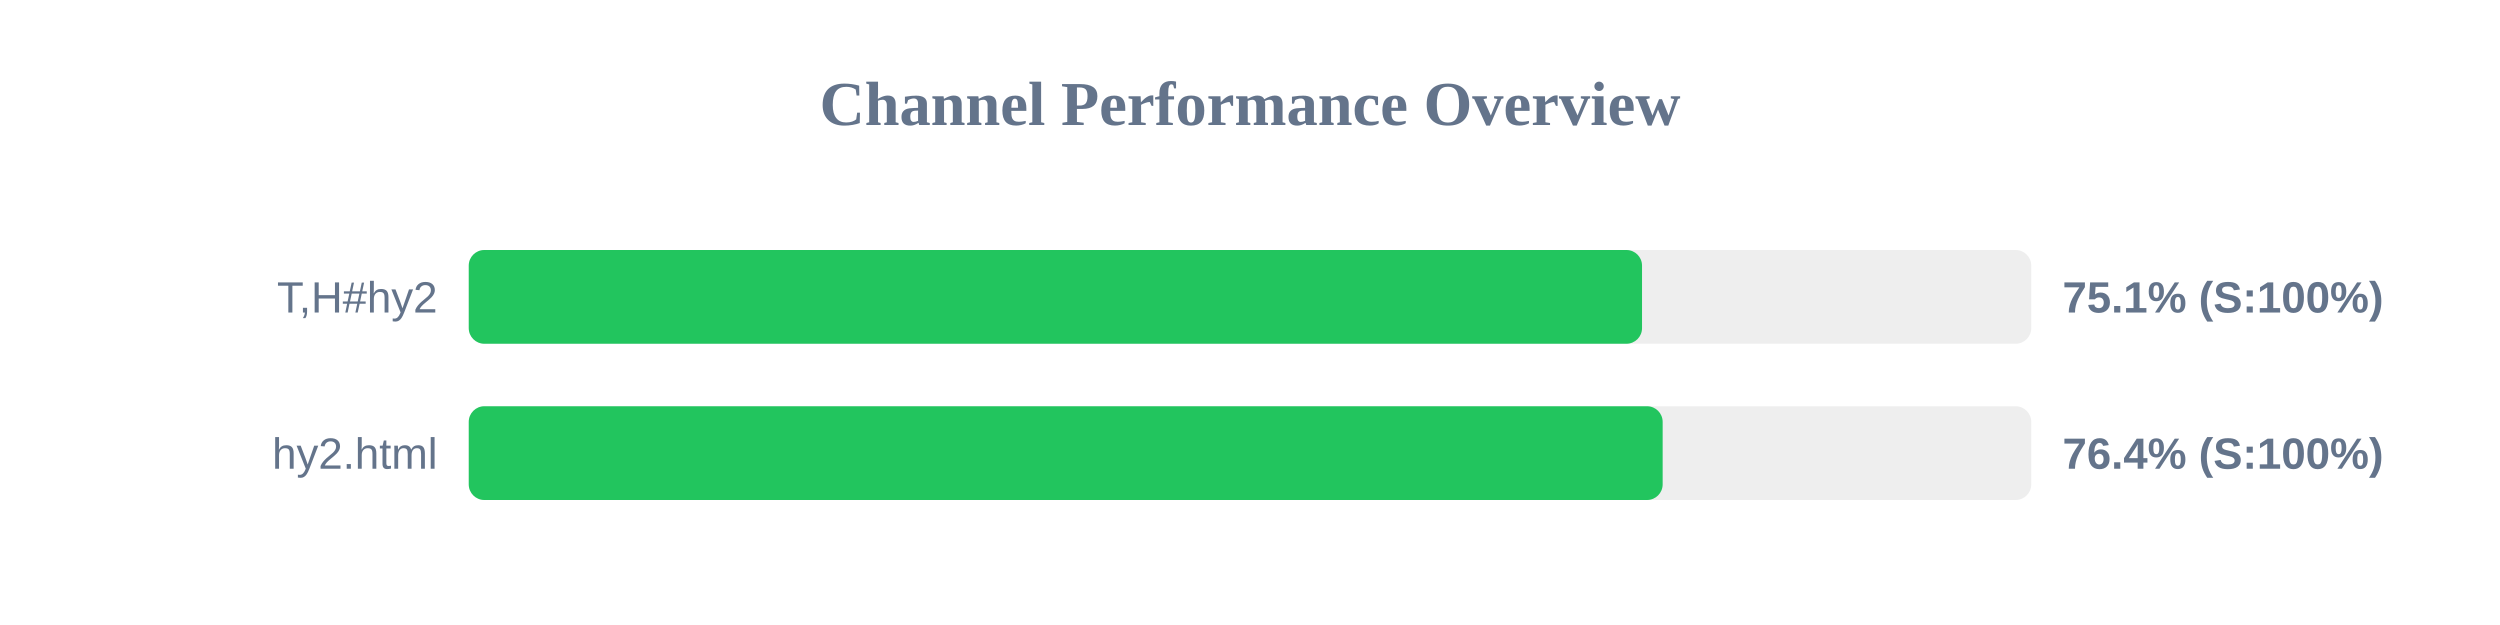
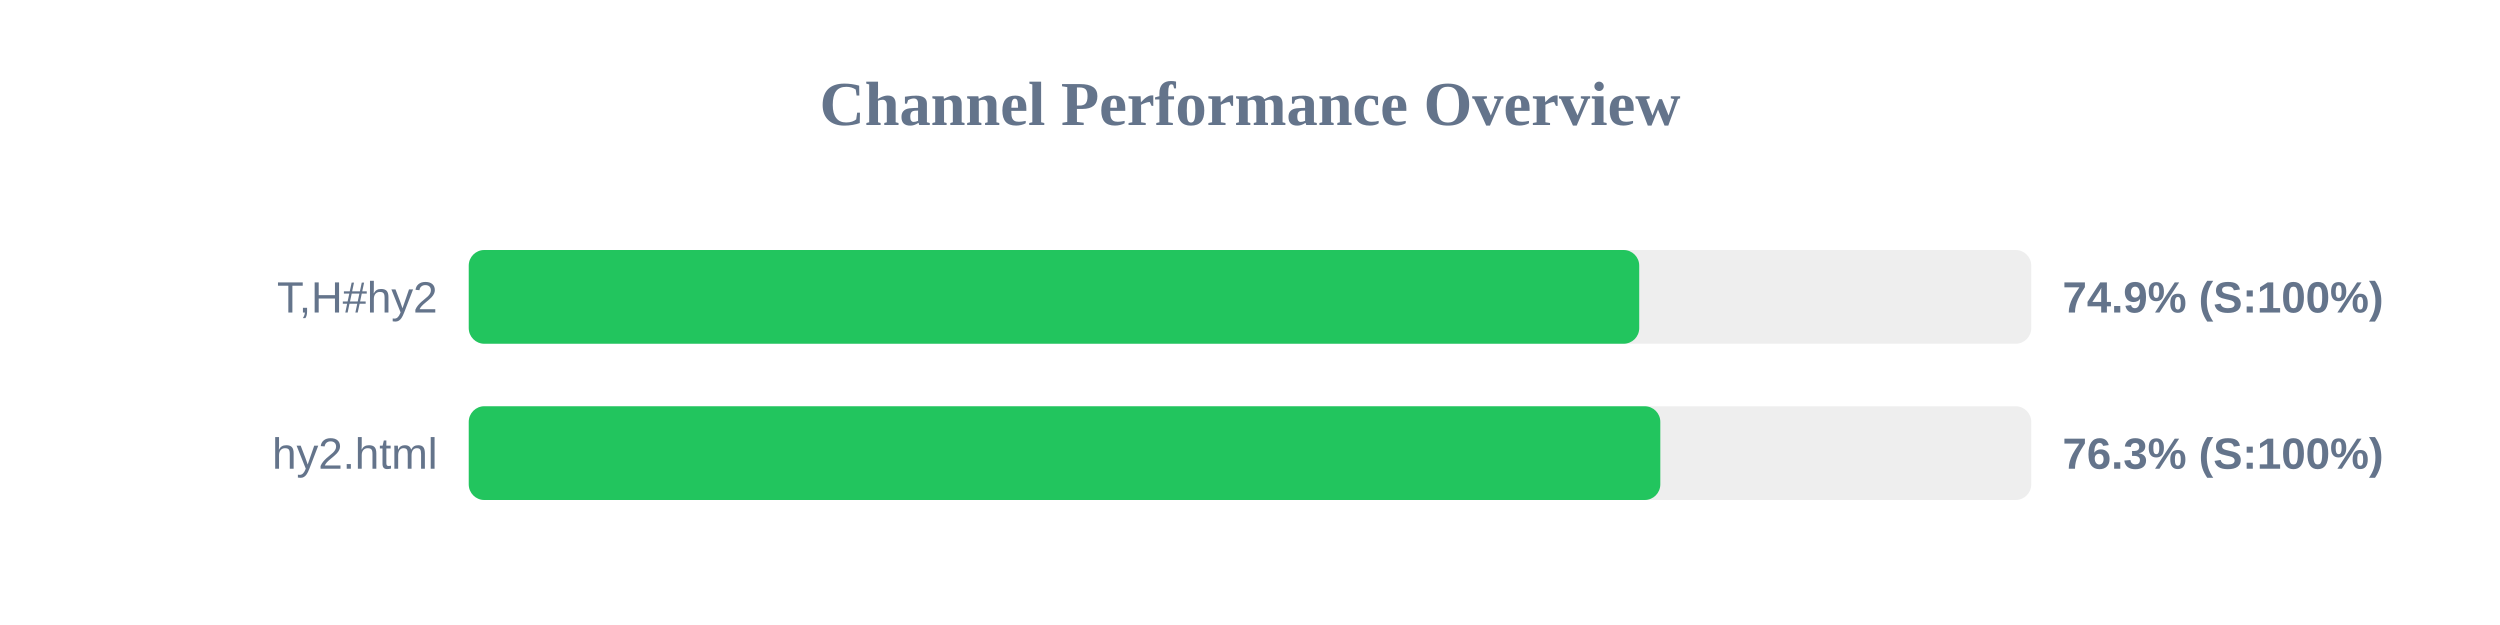
<svg xmlns="http://www.w3.org/2000/svg" width="800" height="200" version="1.1">
  <style>
        .row { font: 14px Arial; fill: #64748b; }
        .score { font: bold 14px Arial; fill: #64748b; }
    </style>
  <text x="400" y="40" text-anchor="middle" font-size="20px" font-weight="bold" fill="#64748b">Channel Performance Overview</text>
  <rect x="150" y="80" width="500" height="30" fill="#eee" rx="5" />
-   <rect x="150" y="80" width="375.45" height="30" fill="#22c55e" rx="5" />
+   <rect x="150" y="80" width="374.55" height="30" fill="#22c55e" rx="5" />
  <text x="140" y="100" text-anchor="end" class="row">T,H#hy2</text>
-   <text x="660" y="100" text-anchor="start" class="score">75.1% (S:100%)</text>
+   <text x="660" y="100" text-anchor="start" class="score">74.9% (S:100%)</text>
  <rect x="150" y="130" width="500" height="30" fill="#eee" rx="5" />
-   <rect x="150" y="130" width="382.05" height="30" fill="#22c55e" rx="5" />
+   <rect x="150" y="130" width="381.3" height="30" fill="#22c55e" rx="5" />
  <text x="140" y="150" text-anchor="end" class="row">hy2.html</text>
-   <text x="660" y="150" text-anchor="start" class="score">76.4% (S:100%)</text>
+   <text x="660" y="150" text-anchor="start" class="score">76.3% (S:100%)</text>
</svg>
